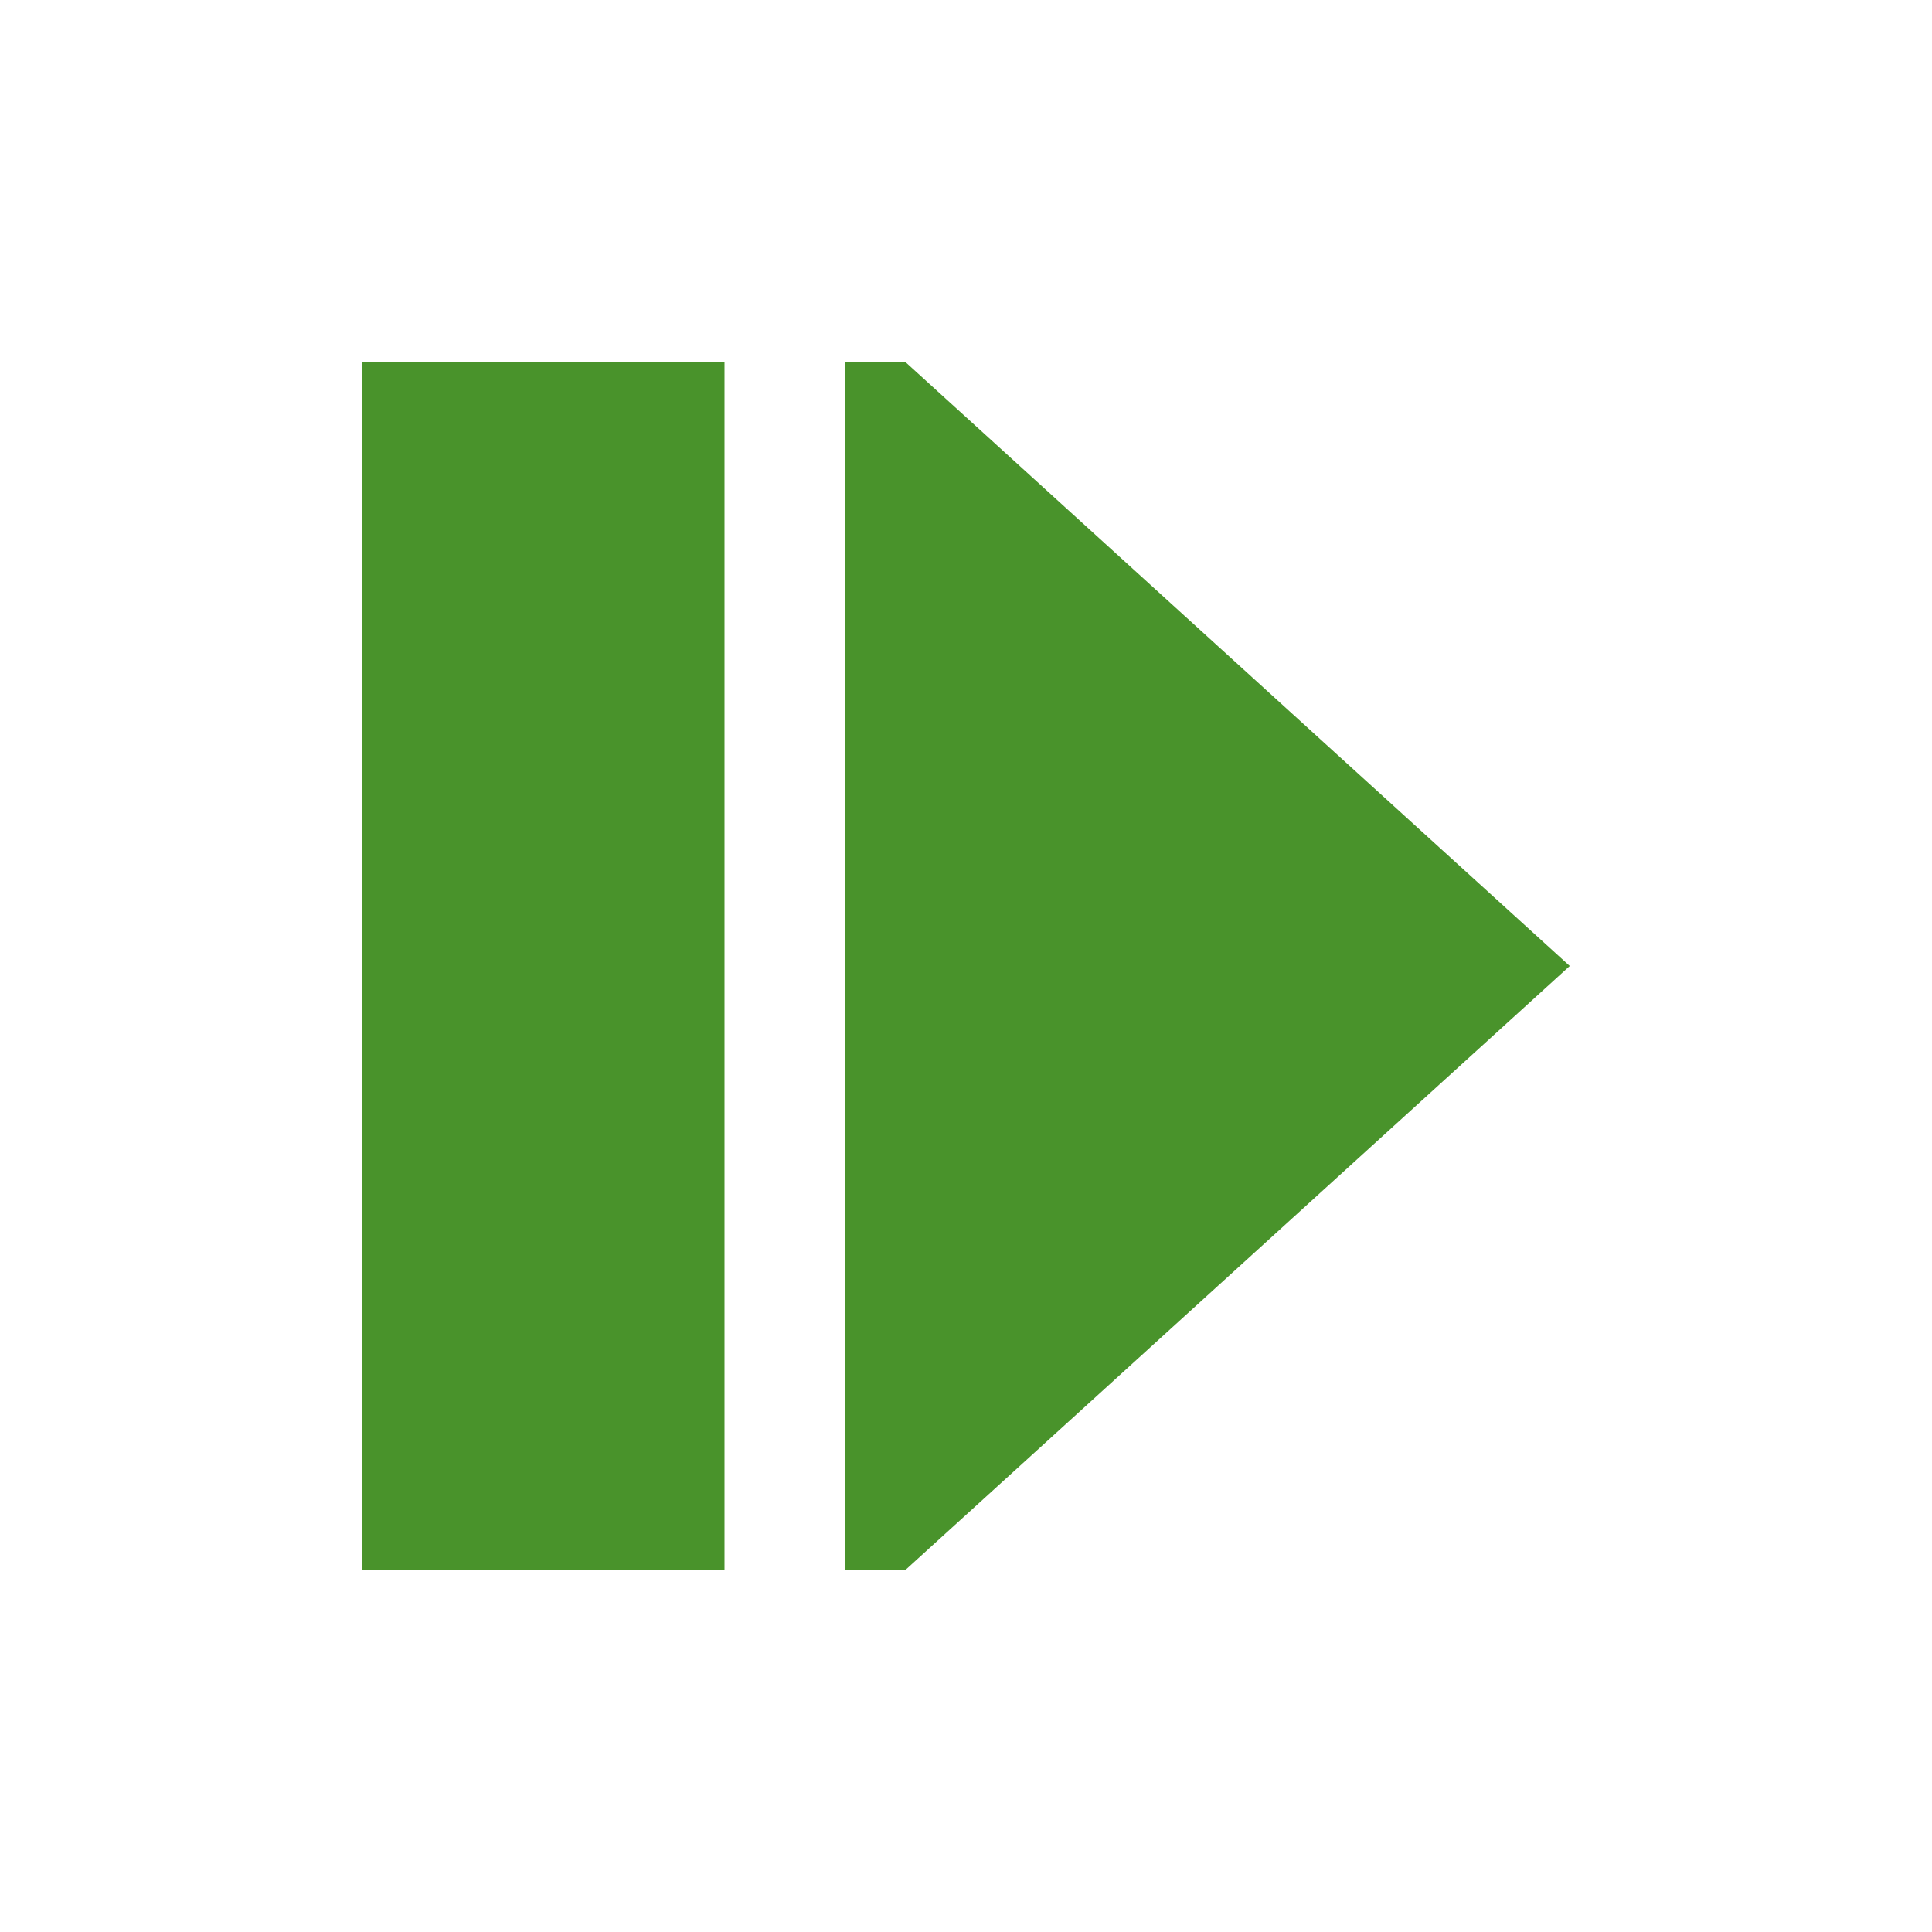
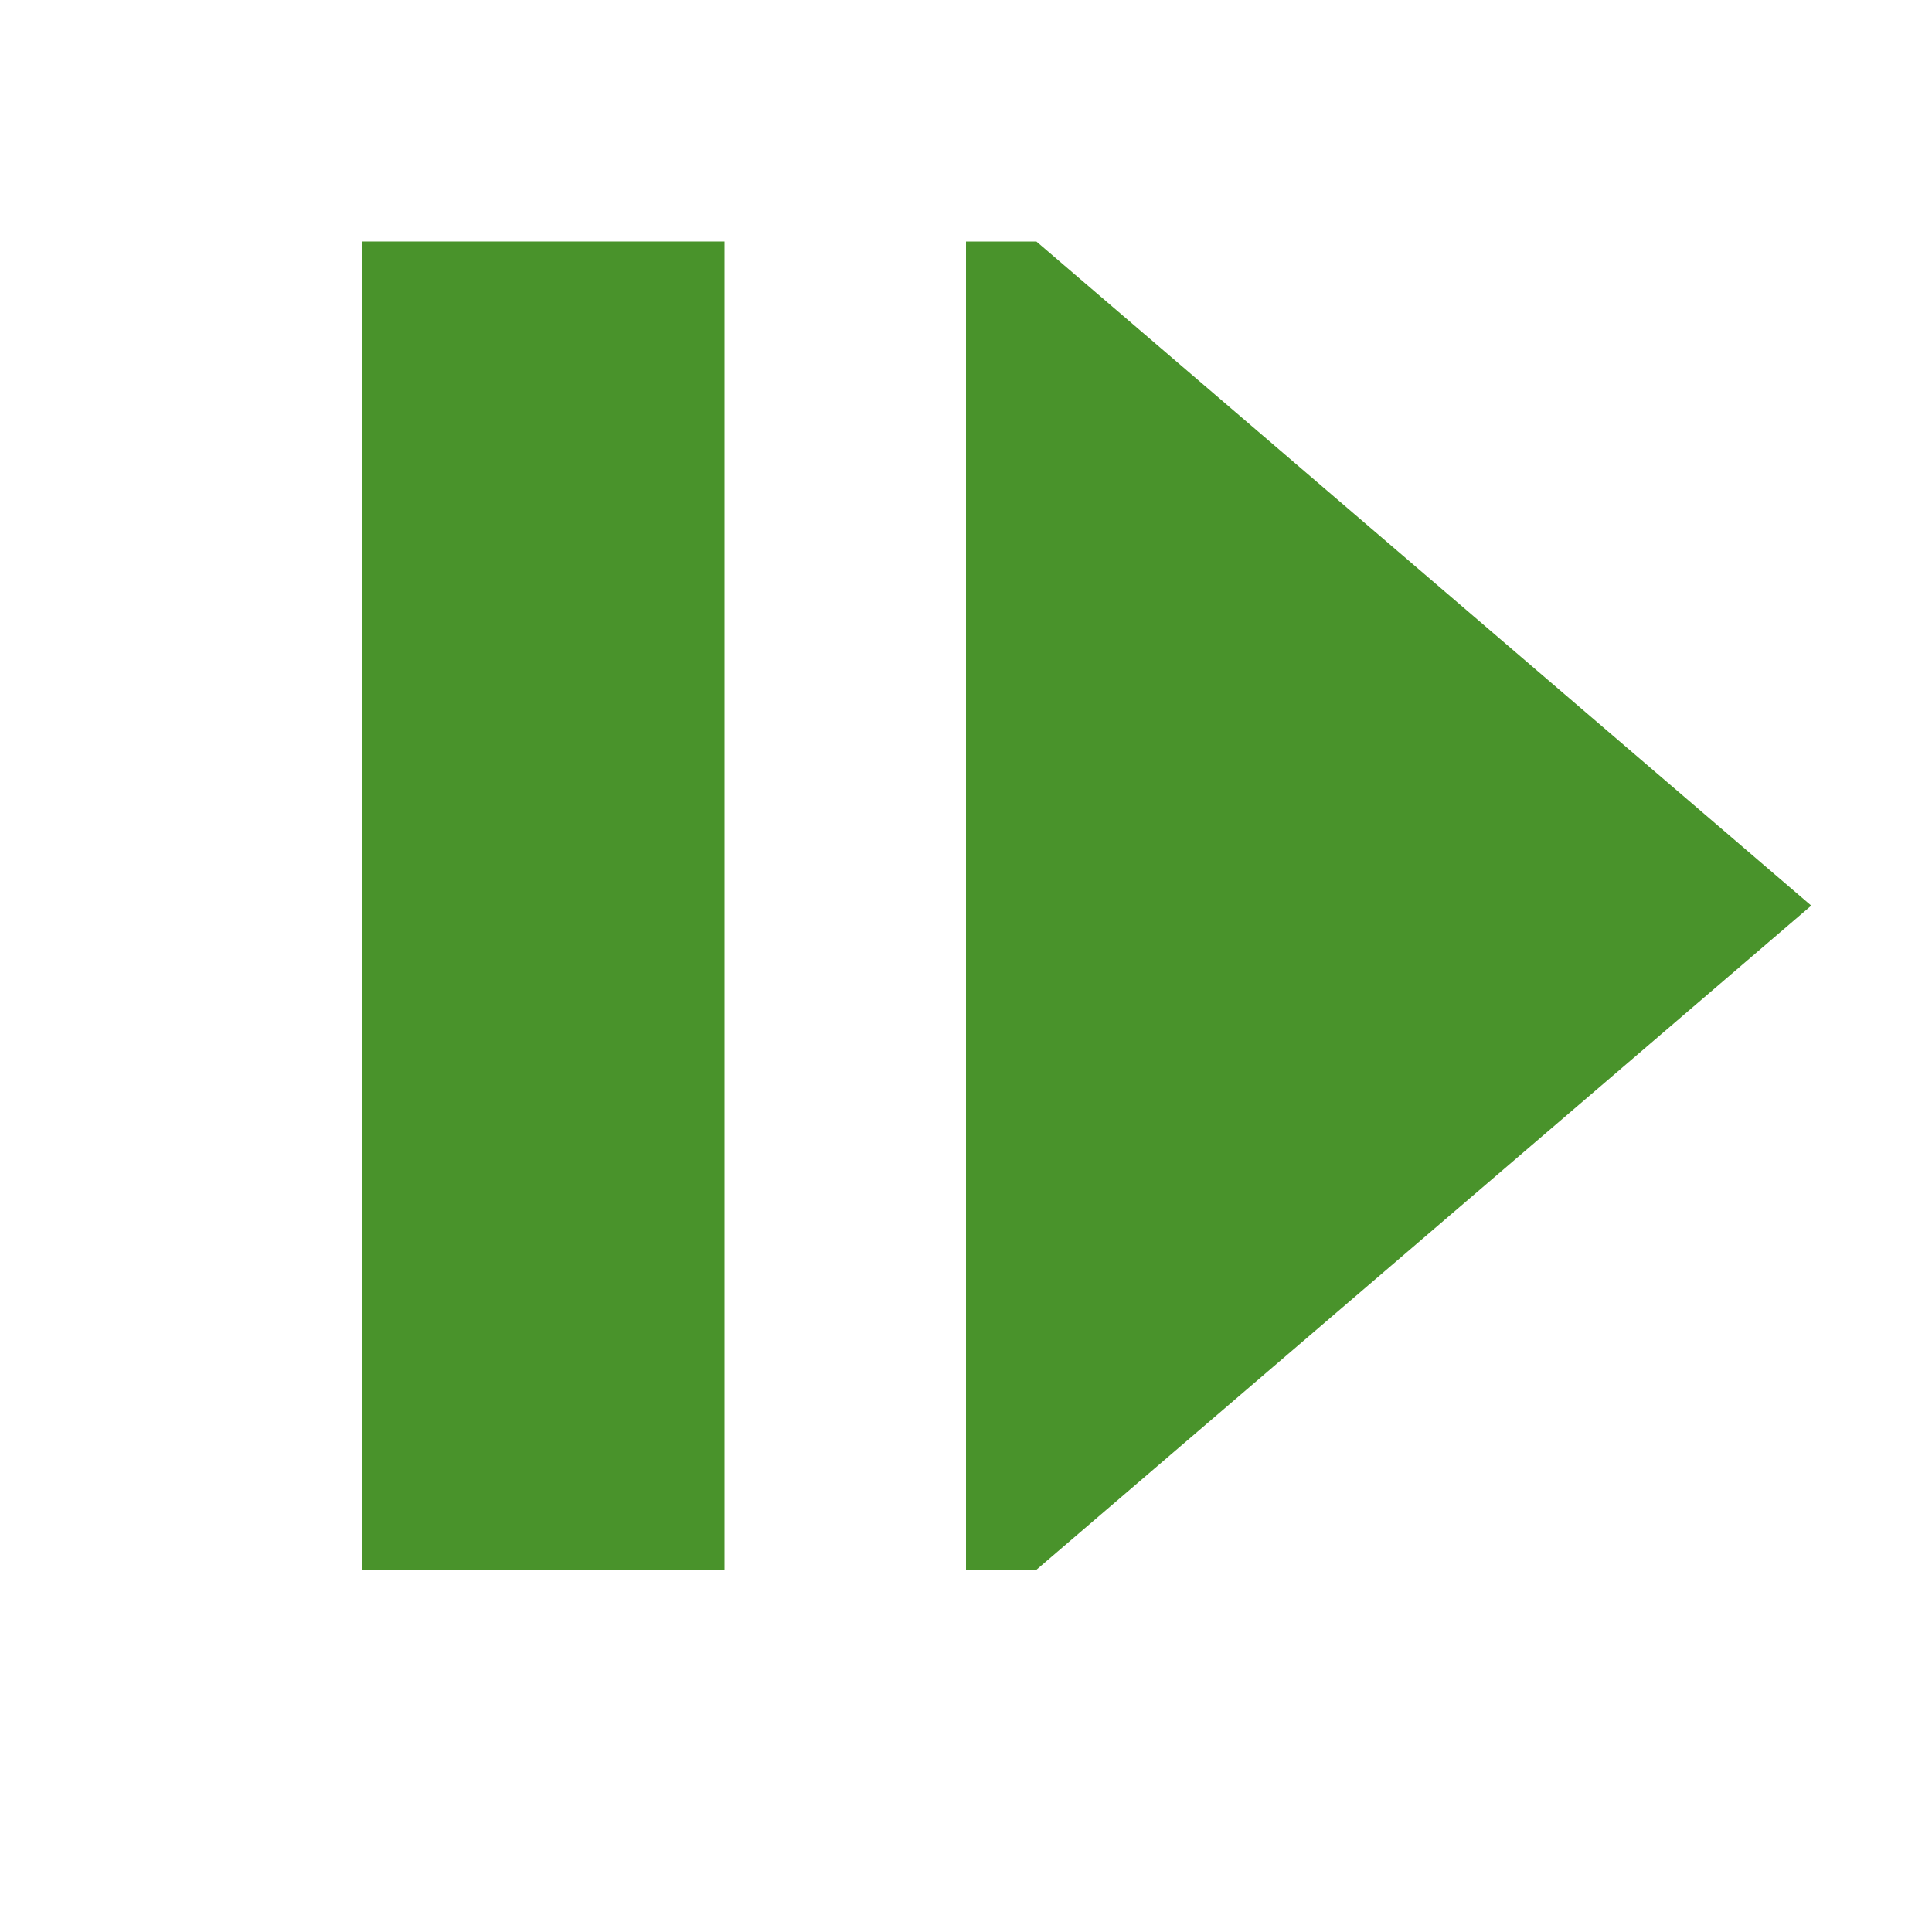
<svg xmlns="http://www.w3.org/2000/svg" width="16" height="16" viewBox="0 0 16 16">
  <g fill="none" fill-rule="evenodd">
-     <polygon fill="#49932B" points="7 3 7.5 3 13 8 7.5 13 7 13" />
-     <rect width="3" height="10" x="3" y="3" fill="#49932B" />
+     <polygon fill="#49932B" points="8 2 8.583 2 15 7.5 8.583 13 8 13" />
+     <rect width="3" height="11" x="3" y="2" fill="#49932B" />
  </g>
</svg>
